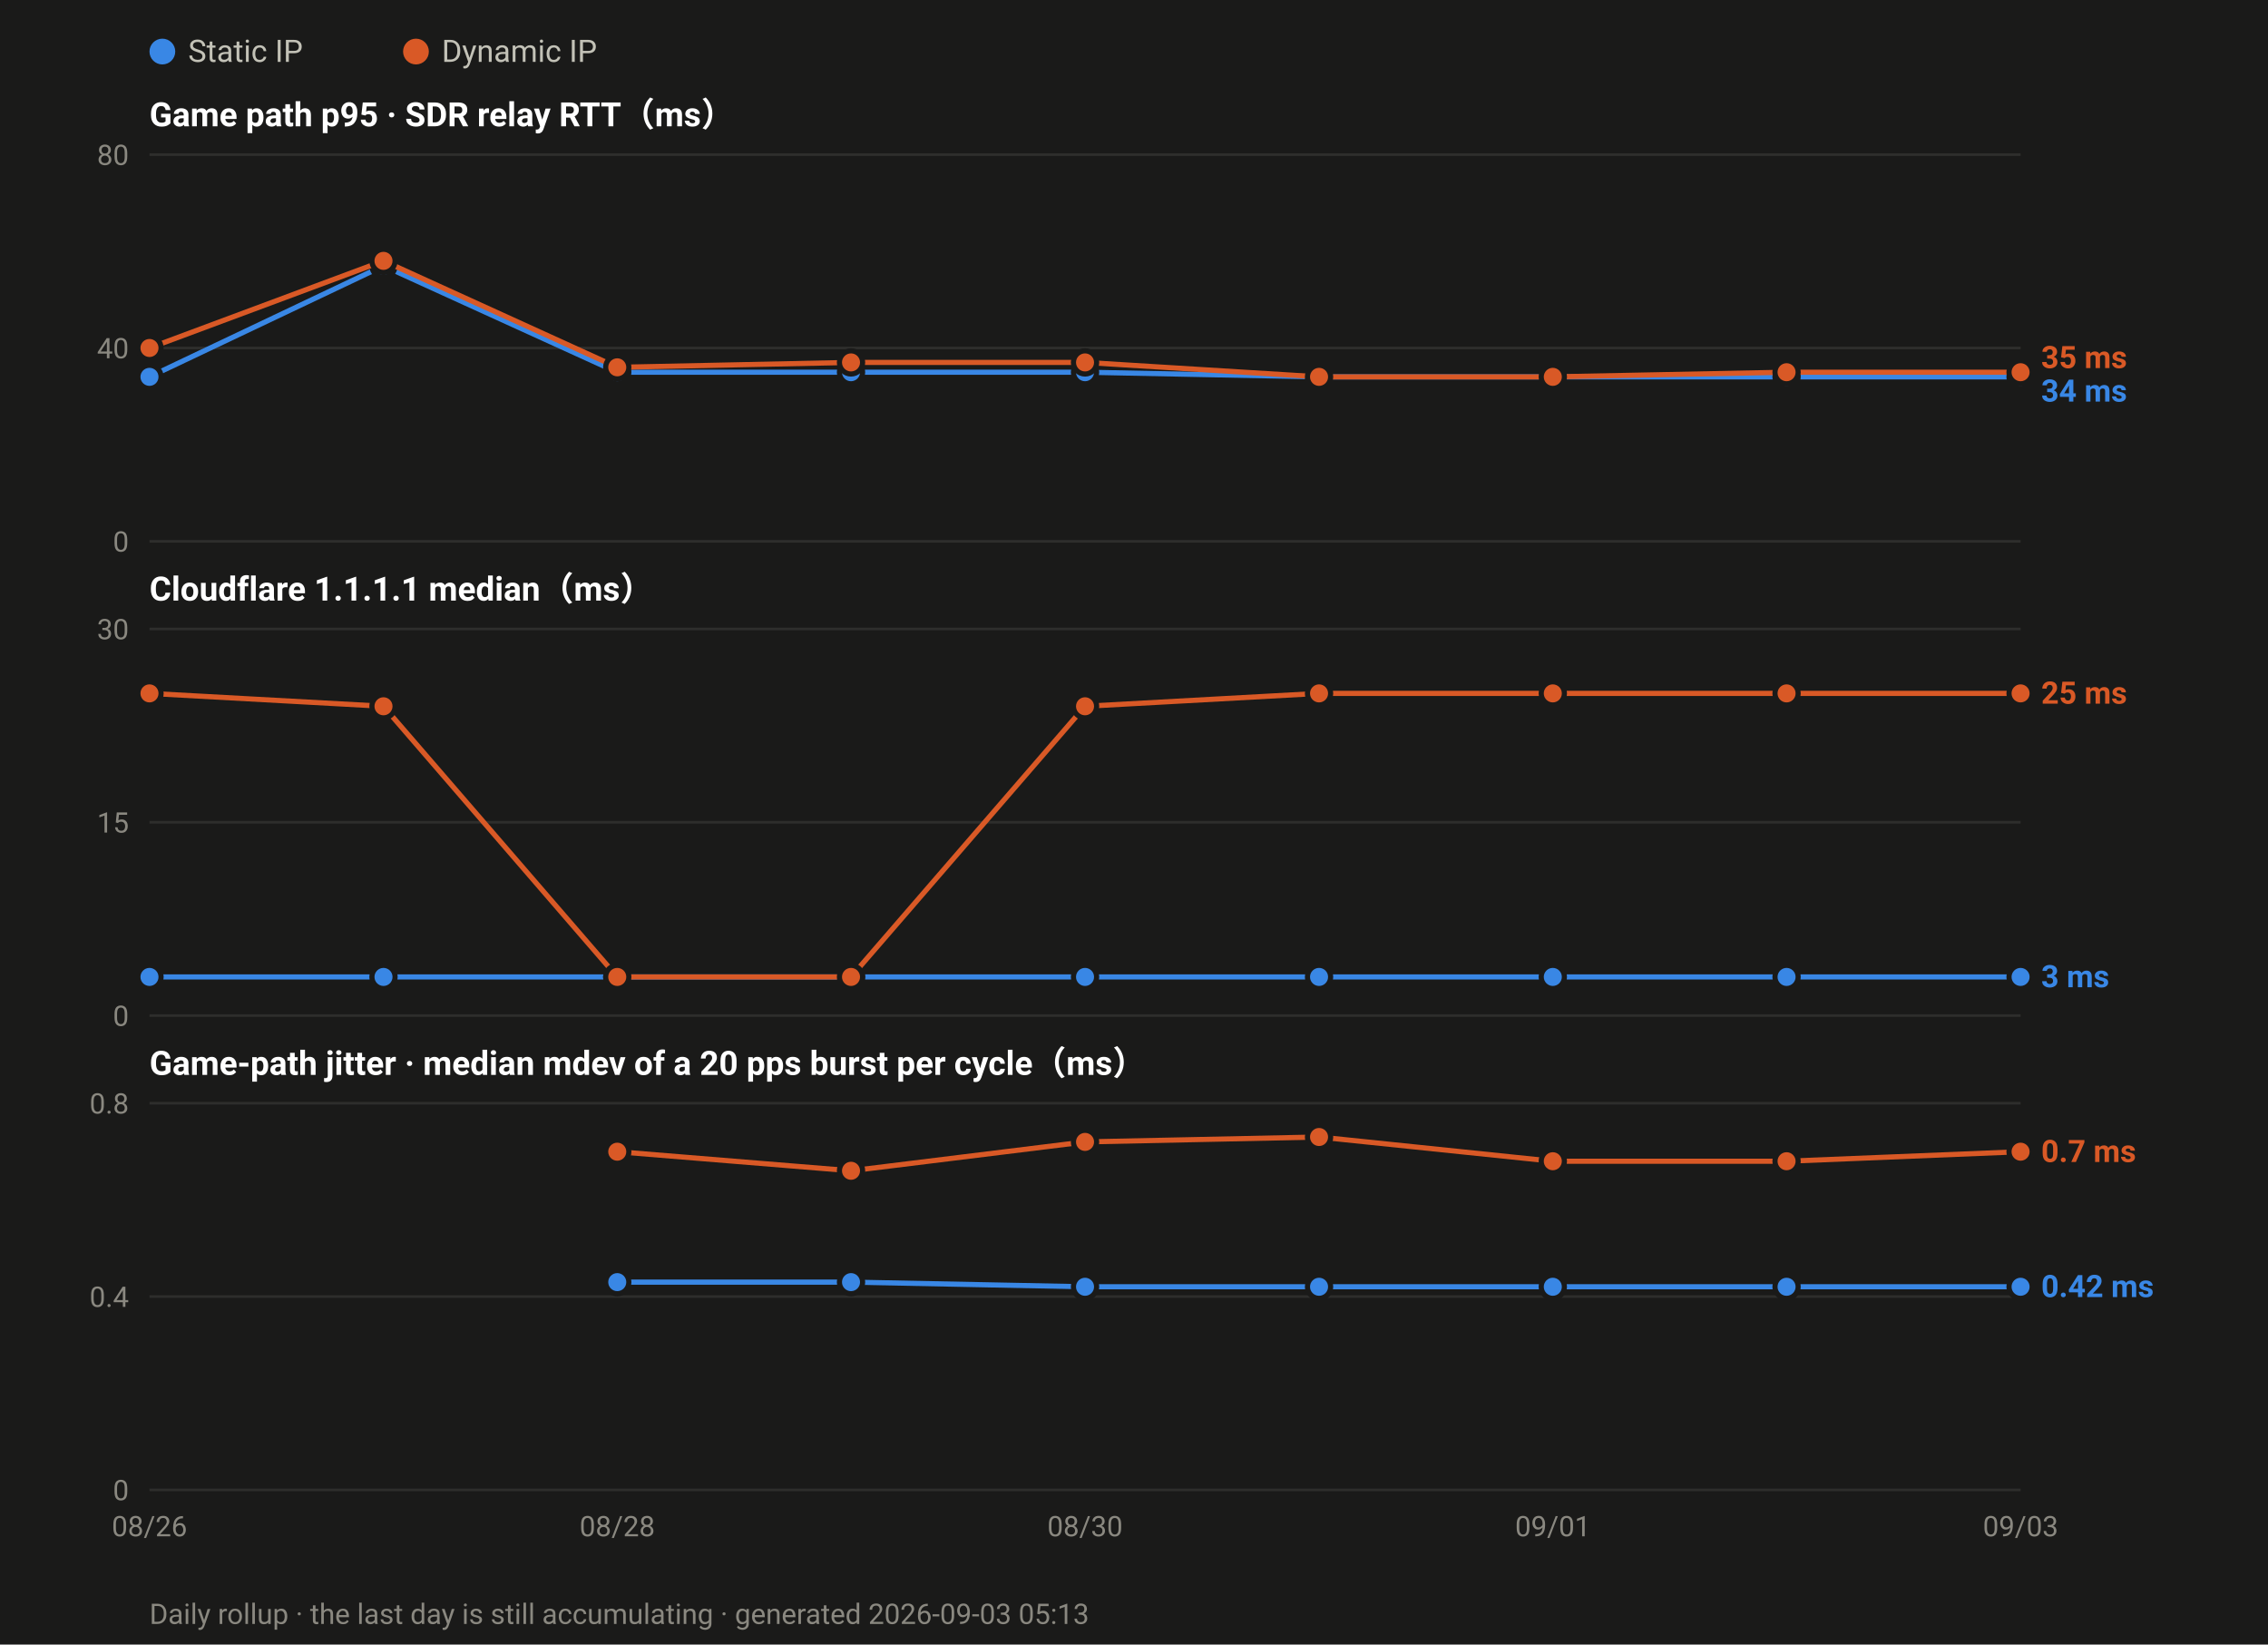
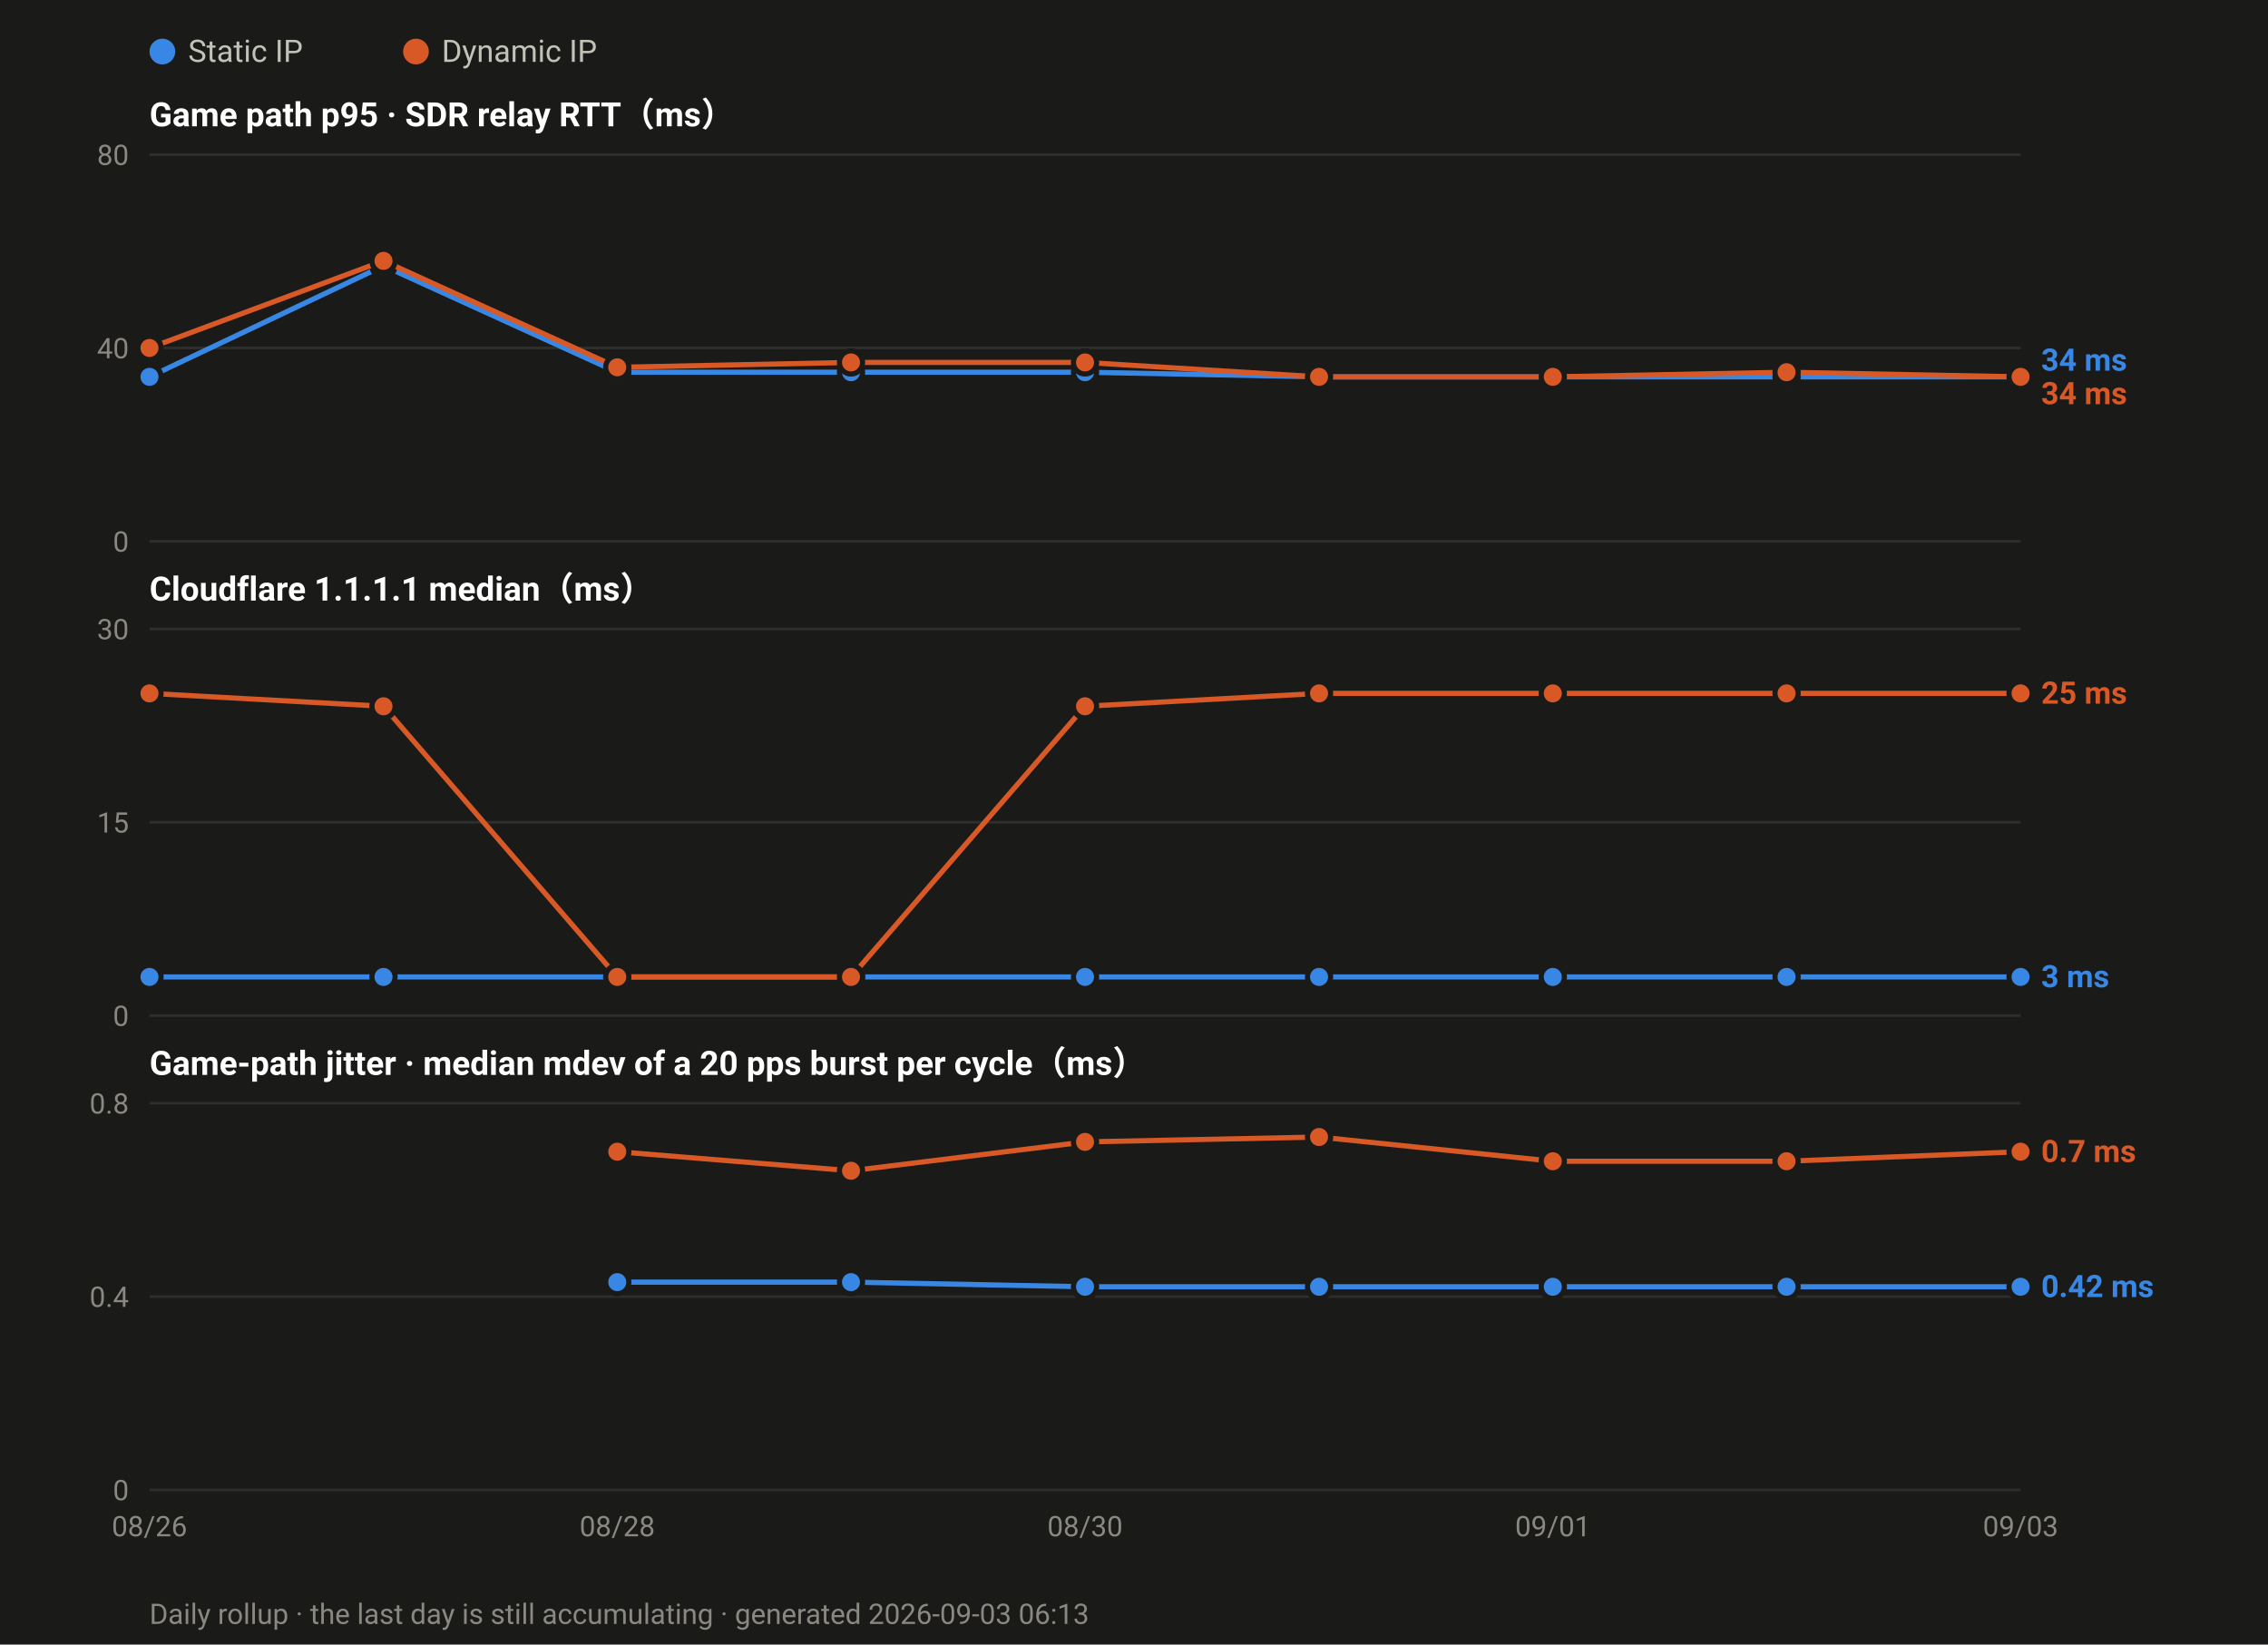
<svg xmlns="http://www.w3.org/2000/svg" width="880" height="638" viewBox="0 0 880 638" font-family="ui-sans-serif,-apple-system,Segoe UI,Roboto,Helvetica,Arial,sans-serif">
  <rect width="880" height="638" fill="#1a1a19" />
  <circle cx="63.0" cy="20" r="5" fill="#3987e5" />
  <text x="73.0" y="24" font-size="12" fill="#c3c2b7">Static IP</text>
  <circle cx="161.4" cy="20" r="5" fill="#d95926" />
  <text x="171.4" y="24" font-size="12" fill="#c3c2b7">Dynamic IP</text>
  <text x="58" y="49.0" font-size="13" font-weight="600" fill="#ffffff">Game path p95 · SDR relay RTT（ms）</text>
  <line x1="58" y1="210.0" x2="784.0" y2="210.0" stroke="#2e2e2c" stroke-width="1" />
  <text x="50" y="214.0" font-size="11" text-anchor="end" fill="#8a8880">0</text>
  <line x1="58" y1="135.0" x2="784.0" y2="135.0" stroke="#2e2e2c" stroke-width="1" />
  <text x="50" y="139.0" font-size="11" text-anchor="end" fill="#8a8880">40</text>
  <line x1="58" y1="60.0" x2="784.0" y2="60.0" stroke="#2e2e2c" stroke-width="1" />
  <text x="50" y="64.0" font-size="11" text-anchor="end" fill="#8a8880">80</text>
  <polyline fill="none" stroke="#3987e5" stroke-width="2" stroke-linejoin="round" points="58.0,146.2 148.8,103.1 239.5,144.4 330.2,144.4 421.0,144.4 511.8,146.2 602.5,146.2 693.2,146.2 784.0,146.2" />
  <circle cx="58.0" cy="146.2" r="4.5" fill="#3987e5" stroke="#1a1a19" stroke-width="2" />
  <circle cx="148.8" cy="103.1" r="4.5" fill="#3987e5" stroke="#1a1a19" stroke-width="2" />
  <circle cx="239.5" cy="144.4" r="4.5" fill="#3987e5" stroke="#1a1a19" stroke-width="2" />
  <circle cx="330.2" cy="144.4" r="4.5" fill="#3987e5" stroke="#1a1a19" stroke-width="2" />
  <circle cx="421.0" cy="144.4" r="4.5" fill="#3987e5" stroke="#1a1a19" stroke-width="2" />
  <circle cx="511.8" cy="146.2" r="4.5" fill="#3987e5" stroke="#1a1a19" stroke-width="2" />
  <circle cx="602.5" cy="146.2" r="4.5" fill="#3987e5" stroke="#1a1a19" stroke-width="2" />
  <circle cx="693.2" cy="146.2" r="4.5" fill="#3987e5" stroke="#1a1a19" stroke-width="2" />
  <circle cx="784.0" cy="146.2" r="4.5" fill="#3987e5" stroke="#1a1a19" stroke-width="2" />
-   <polyline fill="none" stroke="#d95926" stroke-width="2" stroke-linejoin="round" points="58.0,135.0 148.8,101.2 239.5,142.5 330.2,140.6 421.0,140.6 511.8,146.2 602.5,146.2 693.2,144.4 784.0,144.4" />
+   <polyline fill="none" stroke="#d95926" stroke-width="2" stroke-linejoin="round" points="58.0,135.0 148.8,101.2 239.5,142.5 330.2,140.6 421.0,140.6 511.8,146.2 602.5,146.2 693.2,144.4 784.0,146.2" />
  <circle cx="58.0" cy="135.0" r="4.5" fill="#d95926" stroke="#1a1a19" stroke-width="2" />
  <circle cx="148.8" cy="101.2" r="4.5" fill="#d95926" stroke="#1a1a19" stroke-width="2" />
  <circle cx="239.5" cy="142.5" r="4.5" fill="#d95926" stroke="#1a1a19" stroke-width="2" />
  <circle cx="330.2" cy="140.6" r="4.5" fill="#d95926" stroke="#1a1a19" stroke-width="2" />
  <circle cx="421.0" cy="140.6" r="4.5" fill="#d95926" stroke="#1a1a19" stroke-width="2" />
  <circle cx="511.8" cy="146.2" r="4.5" fill="#d95926" stroke="#1a1a19" stroke-width="2" />
  <circle cx="602.5" cy="146.2" r="4.5" fill="#d95926" stroke="#1a1a19" stroke-width="2" />
  <circle cx="693.2" cy="144.4" r="4.5" fill="#d95926" stroke="#1a1a19" stroke-width="2" />
-   <circle cx="784.0" cy="144.4" r="4.5" fill="#d95926" stroke="#1a1a19" stroke-width="2" />
-   <text x="792.0" y="142.8" font-size="12" font-weight="600" fill="#d95926">35 ms</text>
-   <text x="792.0" y="155.8" font-size="12" font-weight="600" fill="#3987e5">34 ms</text>
+   <circle cx="784.0" cy="146.2" r="4.5" fill="#d95926" stroke="#1a1a19" stroke-width="2" />
+   <text x="792.0" y="143.8" font-size="12" font-weight="600" fill="#3987e5">34 ms</text>
+   <text x="792.0" y="156.8" font-size="12" font-weight="600" fill="#d95926">34 ms</text>
  <text x="58" y="233.0" font-size="13" font-weight="600" fill="#ffffff">Cloudflare 1.1.1.1 median（ms）</text>
  <line x1="58" y1="394.0" x2="784.0" y2="394.0" stroke="#2e2e2c" stroke-width="1" />
  <text x="50" y="398.0" font-size="11" text-anchor="end" fill="#8a8880">0</text>
  <line x1="58" y1="319.0" x2="784.0" y2="319.0" stroke="#2e2e2c" stroke-width="1" />
  <text x="50" y="323.0" font-size="11" text-anchor="end" fill="#8a8880">15</text>
  <line x1="58" y1="244.0" x2="784.0" y2="244.0" stroke="#2e2e2c" stroke-width="1" />
  <text x="50" y="248.0" font-size="11" text-anchor="end" fill="#8a8880">30</text>
  <polyline fill="none" stroke="#3987e5" stroke-width="2" stroke-linejoin="round" points="58.0,379.0 148.8,379.0 239.5,379.0 330.2,379.0 421.0,379.0 511.8,379.0 602.5,379.0 693.2,379.0 784.0,379.0" />
  <circle cx="58.0" cy="379.0" r="4.5" fill="#3987e5" stroke="#1a1a19" stroke-width="2" />
  <circle cx="148.8" cy="379.0" r="4.5" fill="#3987e5" stroke="#1a1a19" stroke-width="2" />
  <circle cx="239.5" cy="379.0" r="4.5" fill="#3987e5" stroke="#1a1a19" stroke-width="2" />
  <circle cx="330.2" cy="379.0" r="4.5" fill="#3987e5" stroke="#1a1a19" stroke-width="2" />
  <circle cx="421.0" cy="379.0" r="4.5" fill="#3987e5" stroke="#1a1a19" stroke-width="2" />
  <circle cx="511.8" cy="379.0" r="4.5" fill="#3987e5" stroke="#1a1a19" stroke-width="2" />
  <circle cx="602.5" cy="379.0" r="4.5" fill="#3987e5" stroke="#1a1a19" stroke-width="2" />
  <circle cx="693.2" cy="379.0" r="4.5" fill="#3987e5" stroke="#1a1a19" stroke-width="2" />
  <circle cx="784.0" cy="379.0" r="4.5" fill="#3987e5" stroke="#1a1a19" stroke-width="2" />
  <polyline fill="none" stroke="#d95926" stroke-width="2" stroke-linejoin="round" points="58.0,269.0 148.8,274.0 239.5,379.0 330.2,379.0 421.0,274.0 511.8,269.0 602.5,269.0 693.2,269.0 784.0,269.0" />
  <circle cx="58.0" cy="269.0" r="4.5" fill="#d95926" stroke="#1a1a19" stroke-width="2" />
  <circle cx="148.8" cy="274.0" r="4.5" fill="#d95926" stroke="#1a1a19" stroke-width="2" />
  <circle cx="239.5" cy="379.0" r="4.5" fill="#d95926" stroke="#1a1a19" stroke-width="2" />
  <circle cx="330.2" cy="379.0" r="4.5" fill="#d95926" stroke="#1a1a19" stroke-width="2" />
  <circle cx="421.0" cy="274.0" r="4.5" fill="#d95926" stroke="#1a1a19" stroke-width="2" />
  <circle cx="511.8" cy="269.0" r="4.5" fill="#d95926" stroke="#1a1a19" stroke-width="2" />
  <circle cx="602.5" cy="269.0" r="4.5" fill="#d95926" stroke="#1a1a19" stroke-width="2" />
  <circle cx="693.2" cy="269.0" r="4.5" fill="#d95926" stroke="#1a1a19" stroke-width="2" />
  <circle cx="784.0" cy="269.0" r="4.5" fill="#d95926" stroke="#1a1a19" stroke-width="2" />
  <text x="792.0" y="273.0" font-size="12" font-weight="600" fill="#d95926">25 ms</text>
  <text x="792.0" y="383.0" font-size="12" font-weight="600" fill="#3987e5">3 ms</text>
  <text x="58" y="417.0" font-size="13" font-weight="600" fill="#ffffff">Game-path jitter · median mdev of a 20 pps burst per cycle（ms）</text>
  <line x1="58" y1="578.0" x2="784.0" y2="578.0" stroke="#2e2e2c" stroke-width="1" />
  <text x="50" y="582.0" font-size="11" text-anchor="end" fill="#8a8880">0</text>
  <line x1="58" y1="503.0" x2="784.0" y2="503.0" stroke="#2e2e2c" stroke-width="1" />
  <text x="50" y="507.0" font-size="11" text-anchor="end" fill="#8a8880">0.4</text>
  <line x1="58" y1="428.0" x2="784.0" y2="428.0" stroke="#2e2e2c" stroke-width="1" />
  <text x="50" y="432.0" font-size="11" text-anchor="end" fill="#8a8880">0.8</text>
  <polyline fill="none" stroke="#3987e5" stroke-width="2" stroke-linejoin="round" points="239.5,497.4 330.2,497.4 421.0,499.2 511.8,499.2 602.5,499.2 693.2,499.2 784.0,499.2" />
  <circle cx="239.5" cy="497.4" r="4.5" fill="#3987e5" stroke="#1a1a19" stroke-width="2" />
  <circle cx="330.2" cy="497.4" r="4.5" fill="#3987e5" stroke="#1a1a19" stroke-width="2" />
  <circle cx="421.0" cy="499.2" r="4.5" fill="#3987e5" stroke="#1a1a19" stroke-width="2" />
  <circle cx="511.8" cy="499.2" r="4.5" fill="#3987e5" stroke="#1a1a19" stroke-width="2" />
  <circle cx="602.5" cy="499.2" r="4.5" fill="#3987e5" stroke="#1a1a19" stroke-width="2" />
  <circle cx="693.2" cy="499.2" r="4.5" fill="#3987e5" stroke="#1a1a19" stroke-width="2" />
  <circle cx="784.0" cy="499.2" r="4.5" fill="#3987e5" stroke="#1a1a19" stroke-width="2" />
  <polyline fill="none" stroke="#d95926" stroke-width="2" stroke-linejoin="round" points="239.5,446.8 330.2,454.2 421.0,443.0 511.8,441.1 602.5,450.5 693.2,450.5 784.0,446.8" />
  <circle cx="239.5" cy="446.8" r="4.5" fill="#d95926" stroke="#1a1a19" stroke-width="2" />
  <circle cx="330.2" cy="454.2" r="4.5" fill="#d95926" stroke="#1a1a19" stroke-width="2" />
  <circle cx="421.0" cy="443.0" r="4.5" fill="#d95926" stroke="#1a1a19" stroke-width="2" />
  <circle cx="511.8" cy="441.1" r="4.5" fill="#d95926" stroke="#1a1a19" stroke-width="2" />
  <circle cx="602.5" cy="450.5" r="4.5" fill="#d95926" stroke="#1a1a19" stroke-width="2" />
  <circle cx="693.2" cy="450.5" r="4.5" fill="#d95926" stroke="#1a1a19" stroke-width="2" />
  <circle cx="784.0" cy="446.8" r="4.5" fill="#d95926" stroke="#1a1a19" stroke-width="2" />
  <text x="792.0" y="450.8" font-size="12" font-weight="600" fill="#d95926">0.7 ms</text>
  <text x="792.0" y="503.2" font-size="12" font-weight="600" fill="#3987e5">0.42 ms</text>
  <text x="58.0" y="596.0" font-size="11" text-anchor="middle" fill="#8a8880">08/26</text>
  <text x="239.5" y="596.0" font-size="11" text-anchor="middle" fill="#8a8880">08/28</text>
  <text x="421.0" y="596.0" font-size="11" text-anchor="middle" fill="#8a8880">08/30</text>
  <text x="602.5" y="596.0" font-size="11" text-anchor="middle" fill="#8a8880">09/01</text>
  <text x="784.0" y="596.0" font-size="11" text-anchor="middle" fill="#8a8880">09/03</text>
-   <text x="58" y="630" font-size="11" fill="#8a8880">Daily rollup · the last day is still accumulating · generated 2026-09-03 05:13</text>
+   <text x="58" y="630" font-size="11" fill="#8a8880">Daily rollup · the last day is still accumulating · generated 2026-09-03 06:13</text>
</svg>
